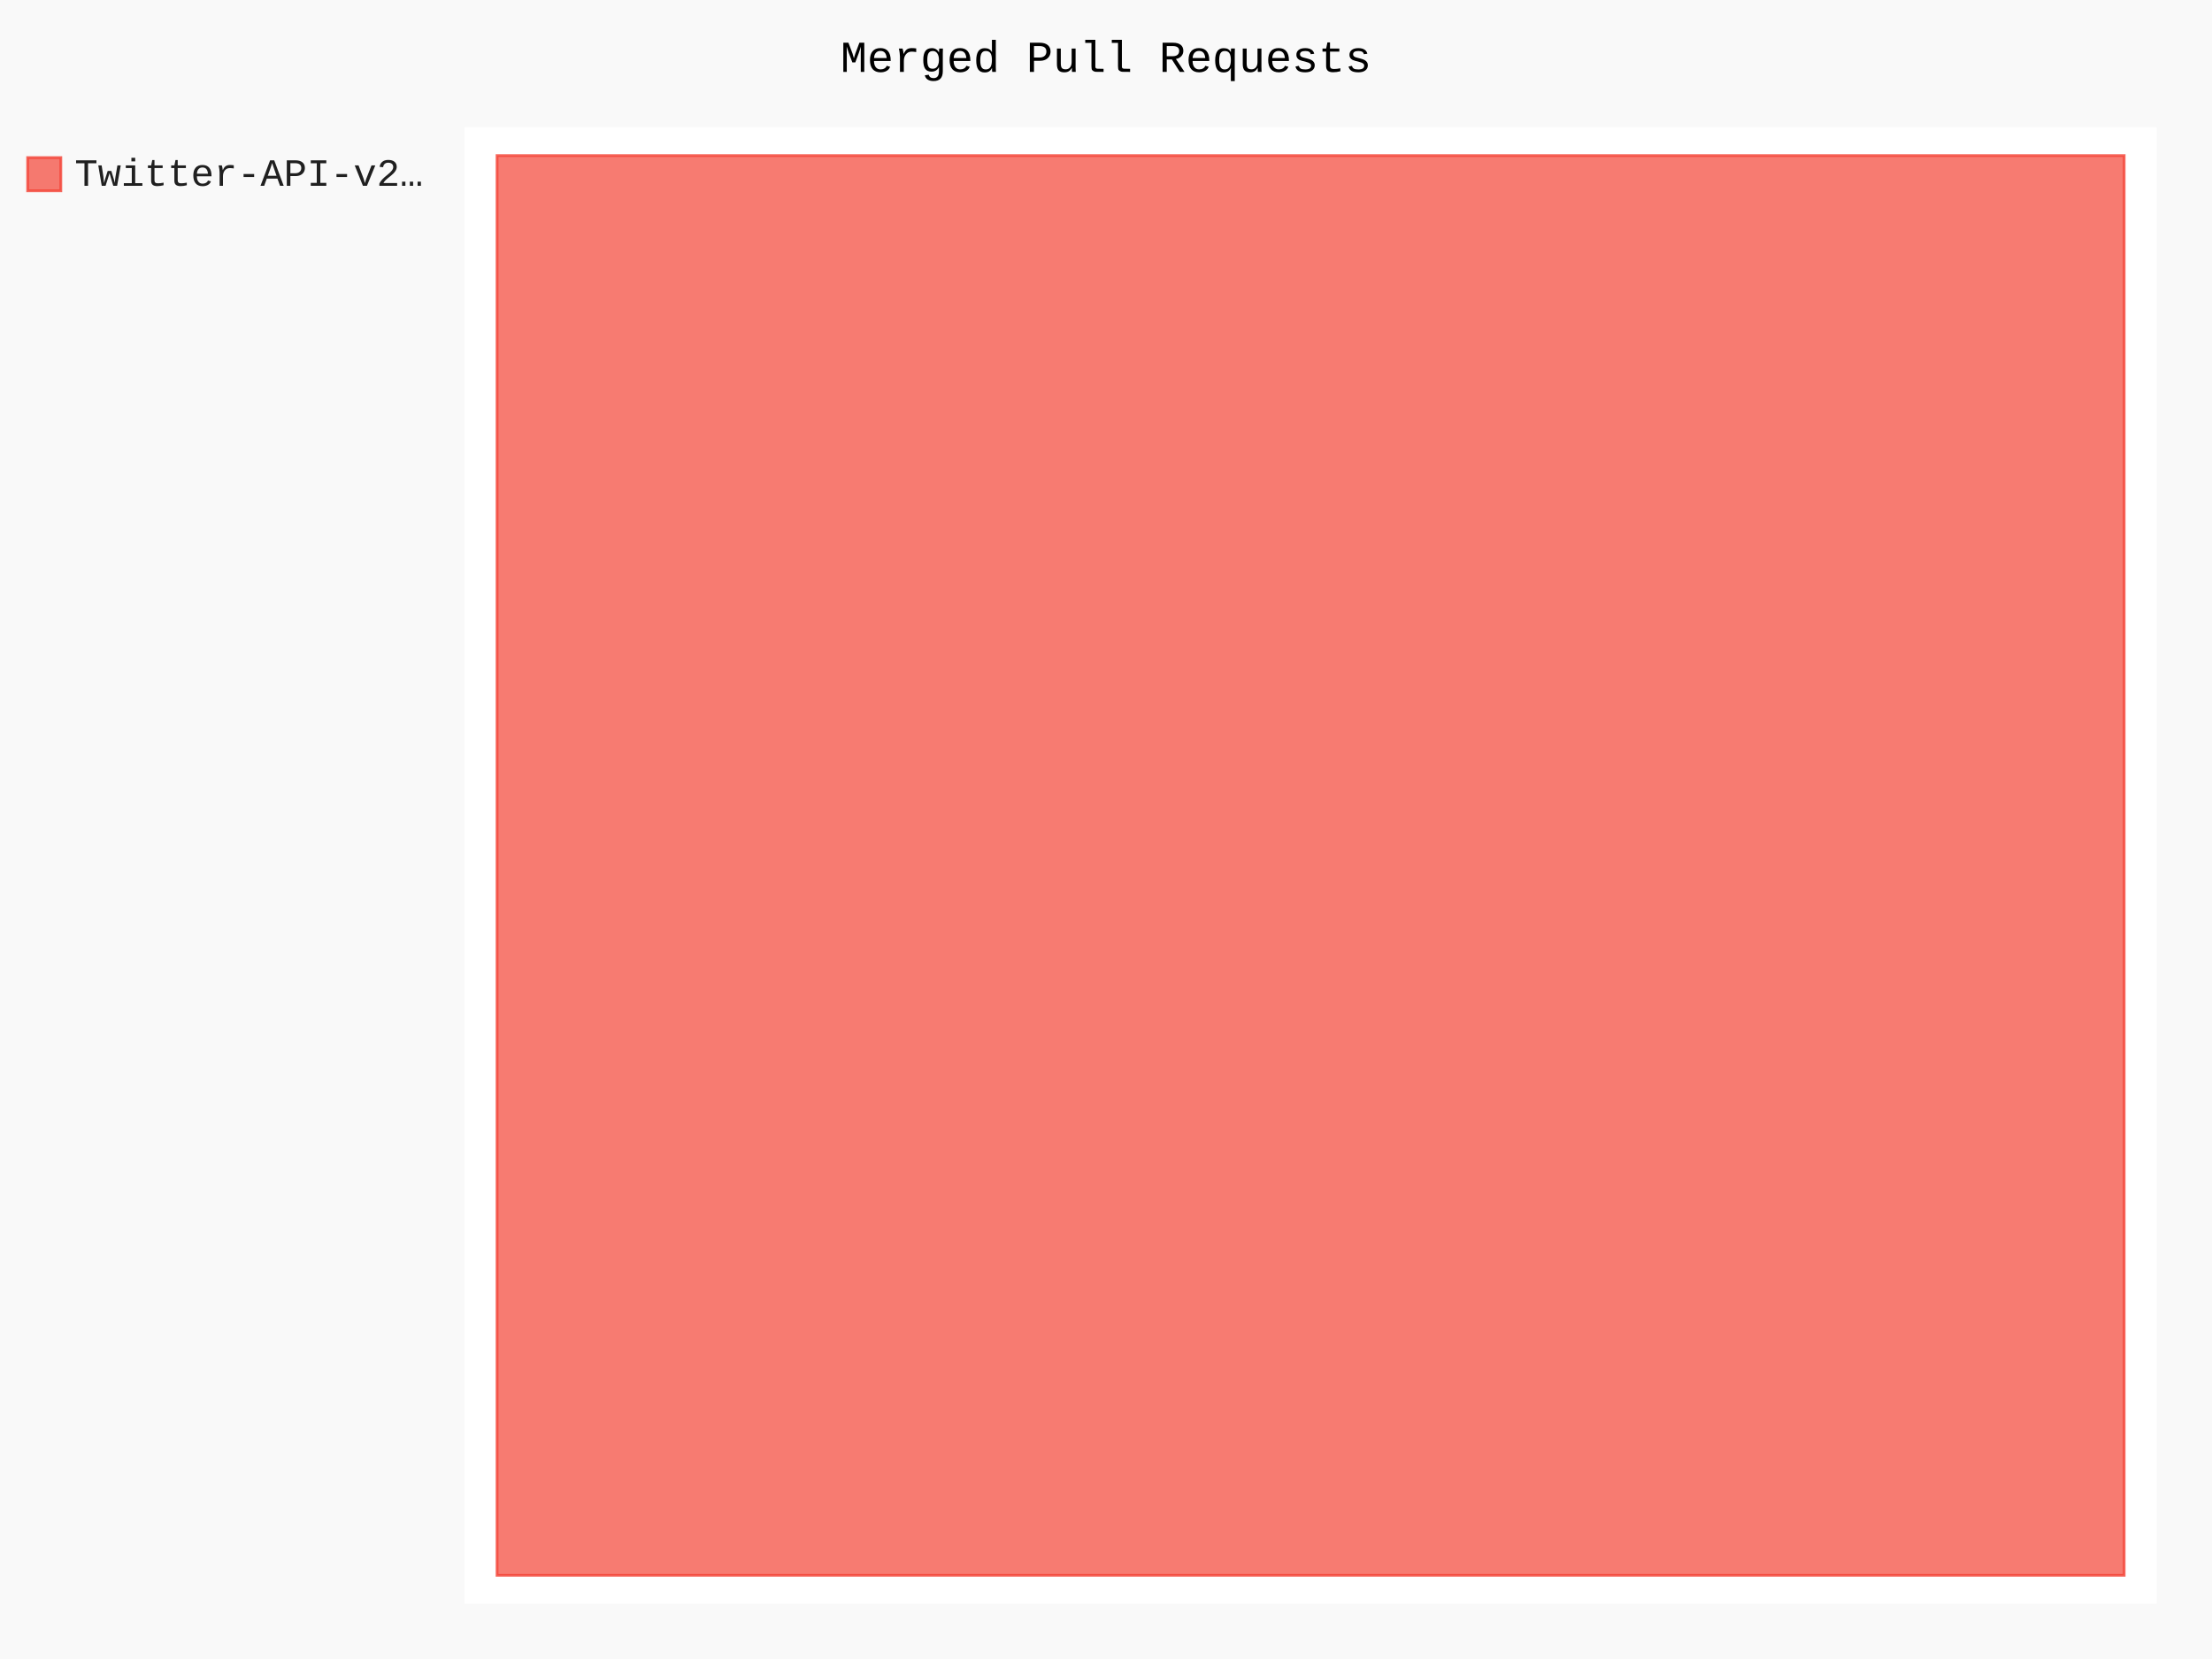
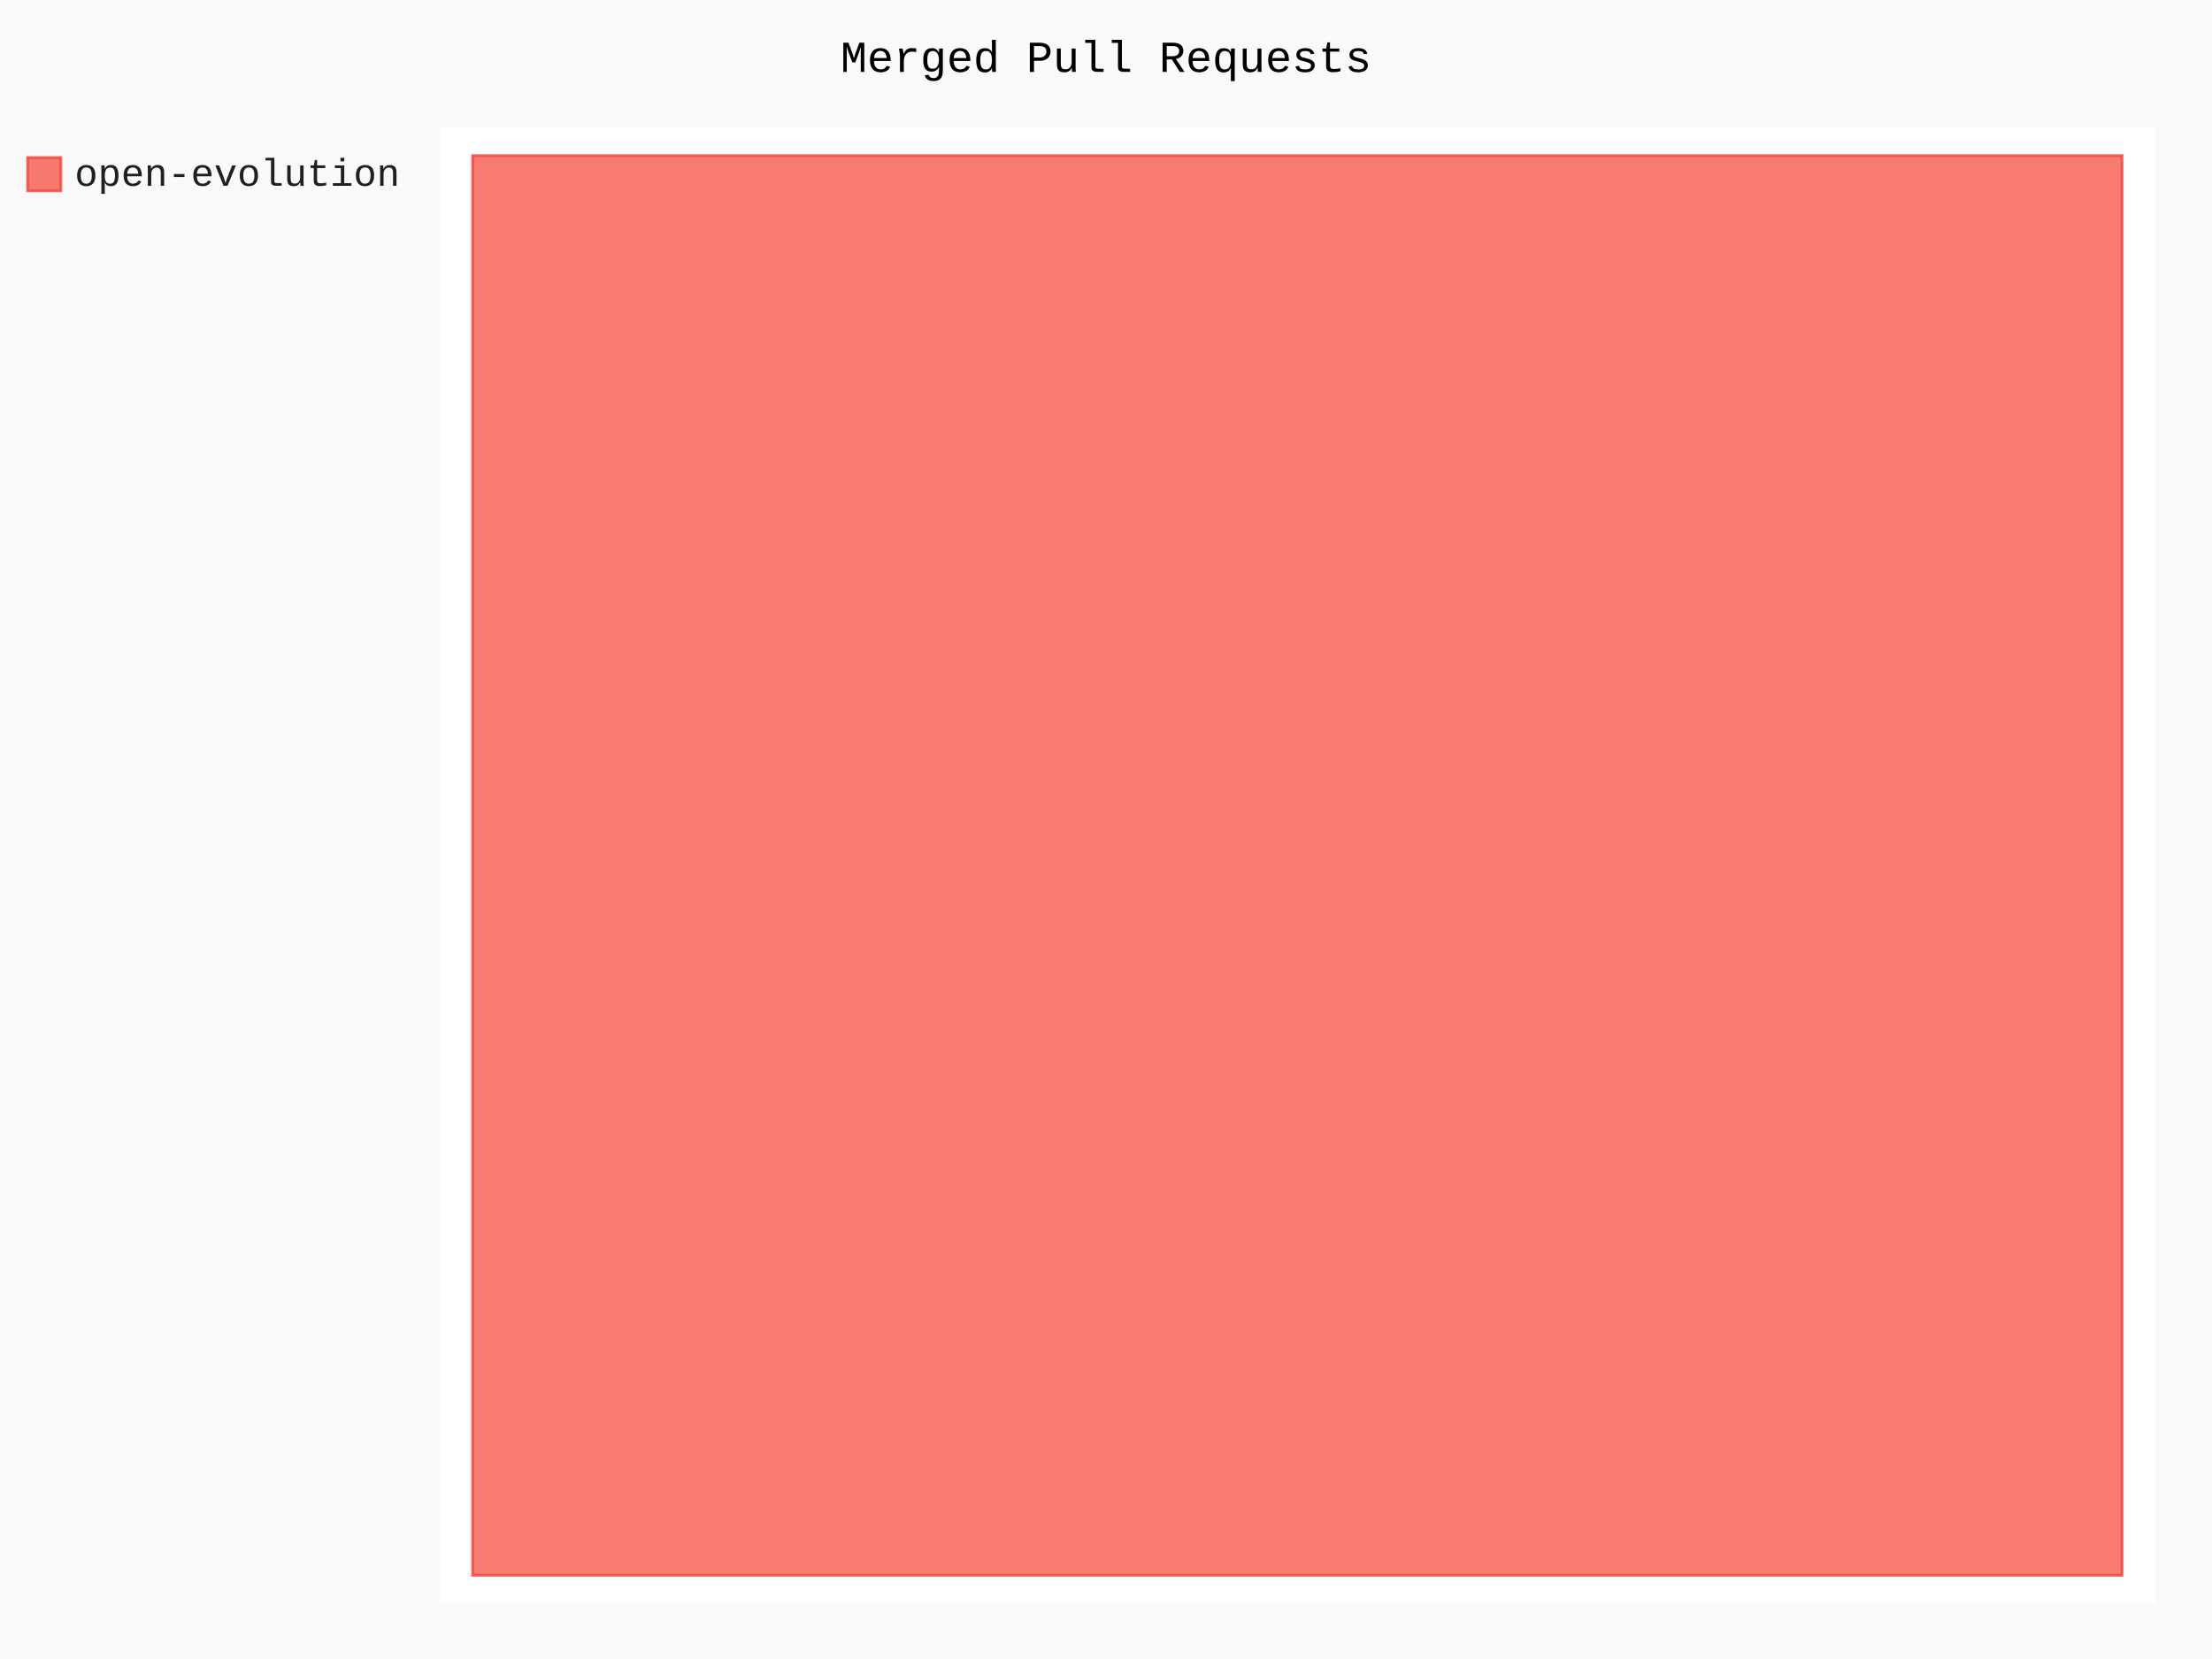
- <svg xmlns="http://www.w3.org/2000/svg" id="chart-ad37999c-1fec-4caf-ba20-422e296383fc" class="pygal-chart" viewBox="0 0 800 600">
+ <svg xmlns="http://www.w3.org/2000/svg" id="chart-35252003-8f91-42de-bd1e-dc649c31581f" class="pygal-chart" viewBox="0 0 800 600">
  <defs>
-     <style type="text/css">#chart-ad37999c-1fec-4caf-ba20-422e296383fc{-webkit-user-select:none;-webkit-font-smoothing:antialiased;font-family:Consolas,"Liberation Mono",Menlo,Courier,monospace}#chart-ad37999c-1fec-4caf-ba20-422e296383fc .title{font-family:Consolas,"Liberation Mono",Menlo,Courier,monospace;font-size:16px}#chart-ad37999c-1fec-4caf-ba20-422e296383fc .legends .legend text{font-family:Consolas,"Liberation Mono",Menlo,Courier,monospace;font-size:14px}#chart-ad37999c-1fec-4caf-ba20-422e296383fc .axis text{font-family:Consolas,"Liberation Mono",Menlo,Courier,monospace;font-size:10px}#chart-ad37999c-1fec-4caf-ba20-422e296383fc .axis text.major{font-family:Consolas,"Liberation Mono",Menlo,Courier,monospace;font-size:10px}#chart-ad37999c-1fec-4caf-ba20-422e296383fc .text-overlay text.value{font-family:Consolas,"Liberation Mono",Menlo,Courier,monospace;font-size:16px}#chart-ad37999c-1fec-4caf-ba20-422e296383fc .text-overlay text.label{font-family:Consolas,"Liberation Mono",Menlo,Courier,monospace;font-size:10px}#chart-ad37999c-1fec-4caf-ba20-422e296383fc .tooltip{font-family:Consolas,"Liberation Mono",Menlo,Courier,monospace;font-size:14px}#chart-ad37999c-1fec-4caf-ba20-422e296383fc text.no_data{font-family:Consolas,"Liberation Mono",Menlo,Courier,monospace;font-size:64px}
- #chart-ad37999c-1fec-4caf-ba20-422e296383fc{background-color:rgba(249,249,249,1)}#chart-ad37999c-1fec-4caf-ba20-422e296383fc path,#chart-ad37999c-1fec-4caf-ba20-422e296383fc line,#chart-ad37999c-1fec-4caf-ba20-422e296383fc rect,#chart-ad37999c-1fec-4caf-ba20-422e296383fc circle{-webkit-transition:150ms;-moz-transition:150ms;transition:150ms}#chart-ad37999c-1fec-4caf-ba20-422e296383fc .graph &gt; .background{fill:rgba(249,249,249,1)}#chart-ad37999c-1fec-4caf-ba20-422e296383fc .plot &gt; .background{fill:rgba(255,255,255,1)}#chart-ad37999c-1fec-4caf-ba20-422e296383fc .graph{fill:rgba(0,0,0,.87)}#chart-ad37999c-1fec-4caf-ba20-422e296383fc text.no_data{fill:rgba(0,0,0,1)}#chart-ad37999c-1fec-4caf-ba20-422e296383fc .title{fill:rgba(0,0,0,1)}#chart-ad37999c-1fec-4caf-ba20-422e296383fc .legends .legend text{fill:rgba(0,0,0,.87)}#chart-ad37999c-1fec-4caf-ba20-422e296383fc .legends .legend:hover text{fill:rgba(0,0,0,1)}#chart-ad37999c-1fec-4caf-ba20-422e296383fc .axis .line{stroke:rgba(0,0,0,1)}#chart-ad37999c-1fec-4caf-ba20-422e296383fc .axis .guide.line{stroke:rgba(0,0,0,.54)}#chart-ad37999c-1fec-4caf-ba20-422e296383fc .axis .major.line{stroke:rgba(0,0,0,.87)}#chart-ad37999c-1fec-4caf-ba20-422e296383fc .axis text.major{fill:rgba(0,0,0,1)}#chart-ad37999c-1fec-4caf-ba20-422e296383fc .axis.y .guides:hover .guide.line,#chart-ad37999c-1fec-4caf-ba20-422e296383fc .line-graph .axis.x .guides:hover .guide.line,#chart-ad37999c-1fec-4caf-ba20-422e296383fc .stackedline-graph .axis.x .guides:hover .guide.line,#chart-ad37999c-1fec-4caf-ba20-422e296383fc .xy-graph .axis.x .guides:hover .guide.line{stroke:rgba(0,0,0,1)}#chart-ad37999c-1fec-4caf-ba20-422e296383fc .axis .guides:hover text{fill:rgba(0,0,0,1)}#chart-ad37999c-1fec-4caf-ba20-422e296383fc .reactive{fill-opacity:.7;stroke-opacity:.8}#chart-ad37999c-1fec-4caf-ba20-422e296383fc .ci{stroke:rgba(0,0,0,.87)}#chart-ad37999c-1fec-4caf-ba20-422e296383fc .reactive.active,#chart-ad37999c-1fec-4caf-ba20-422e296383fc .active .reactive{fill-opacity:.8;stroke-opacity:.9;stroke-width:4}#chart-ad37999c-1fec-4caf-ba20-422e296383fc .ci .reactive.active{stroke-width:1.5}#chart-ad37999c-1fec-4caf-ba20-422e296383fc .series text{fill:rgba(0,0,0,1)}#chart-ad37999c-1fec-4caf-ba20-422e296383fc .tooltip rect{fill:rgba(255,255,255,1);stroke:rgba(0,0,0,1);-webkit-transition:opacity 150ms;-moz-transition:opacity 150ms;transition:opacity 150ms}#chart-ad37999c-1fec-4caf-ba20-422e296383fc .tooltip .label{fill:rgba(0,0,0,.87)}#chart-ad37999c-1fec-4caf-ba20-422e296383fc .tooltip .label{fill:rgba(0,0,0,.87)}#chart-ad37999c-1fec-4caf-ba20-422e296383fc .tooltip .legend{font-size:.8em;fill:rgba(0,0,0,.54)}#chart-ad37999c-1fec-4caf-ba20-422e296383fc .tooltip .x_label{font-size:.6em;fill:rgba(0,0,0,1)}#chart-ad37999c-1fec-4caf-ba20-422e296383fc .tooltip .xlink{font-size:.5em;text-decoration:underline}#chart-ad37999c-1fec-4caf-ba20-422e296383fc .tooltip .value{font-size:1.5em}#chart-ad37999c-1fec-4caf-ba20-422e296383fc .bound{font-size:.5em}#chart-ad37999c-1fec-4caf-ba20-422e296383fc .max-value{font-size:.75em;fill:rgba(0,0,0,.54)}#chart-ad37999c-1fec-4caf-ba20-422e296383fc .map-element{fill:rgba(255,255,255,1);stroke:rgba(0,0,0,.54) !important}#chart-ad37999c-1fec-4caf-ba20-422e296383fc .map-element .reactive{fill-opacity:inherit;stroke-opacity:inherit}#chart-ad37999c-1fec-4caf-ba20-422e296383fc .color-0,#chart-ad37999c-1fec-4caf-ba20-422e296383fc .color-0 a:visited{stroke:#F44336;fill:#F44336}#chart-ad37999c-1fec-4caf-ba20-422e296383fc .text-overlay .color-0 text{fill:black}
- #chart-ad37999c-1fec-4caf-ba20-422e296383fc text.no_data{text-anchor:middle}#chart-ad37999c-1fec-4caf-ba20-422e296383fc .guide.line{fill:none}#chart-ad37999c-1fec-4caf-ba20-422e296383fc .centered{text-anchor:middle}#chart-ad37999c-1fec-4caf-ba20-422e296383fc .title{text-anchor:middle}#chart-ad37999c-1fec-4caf-ba20-422e296383fc .legends .legend text{fill-opacity:1}#chart-ad37999c-1fec-4caf-ba20-422e296383fc .axis.x text{text-anchor:middle}#chart-ad37999c-1fec-4caf-ba20-422e296383fc .axis.x:not(.web) text[transform]{text-anchor:start}#chart-ad37999c-1fec-4caf-ba20-422e296383fc .axis.x:not(.web) text[transform].backwards{text-anchor:end}#chart-ad37999c-1fec-4caf-ba20-422e296383fc .axis.y text{text-anchor:end}#chart-ad37999c-1fec-4caf-ba20-422e296383fc .axis.y text[transform].backwards{text-anchor:start}#chart-ad37999c-1fec-4caf-ba20-422e296383fc .axis.y2 text{text-anchor:start}#chart-ad37999c-1fec-4caf-ba20-422e296383fc .axis.y2 text[transform].backwards{text-anchor:end}#chart-ad37999c-1fec-4caf-ba20-422e296383fc .axis .guide.line{stroke-dasharray:4,4}#chart-ad37999c-1fec-4caf-ba20-422e296383fc .axis .major.guide.line{stroke-dasharray:6,6}#chart-ad37999c-1fec-4caf-ba20-422e296383fc .horizontal .axis.y .guide.line,#chart-ad37999c-1fec-4caf-ba20-422e296383fc .horizontal .axis.y2 .guide.line,#chart-ad37999c-1fec-4caf-ba20-422e296383fc .vertical .axis.x .guide.line{opacity:0}#chart-ad37999c-1fec-4caf-ba20-422e296383fc .horizontal .axis.always_show .guide.line,#chart-ad37999c-1fec-4caf-ba20-422e296383fc .vertical .axis.always_show .guide.line{opacity:1 !important}#chart-ad37999c-1fec-4caf-ba20-422e296383fc .axis.y .guides:hover .guide.line,#chart-ad37999c-1fec-4caf-ba20-422e296383fc .axis.y2 .guides:hover .guide.line,#chart-ad37999c-1fec-4caf-ba20-422e296383fc .axis.x .guides:hover .guide.line{opacity:1}#chart-ad37999c-1fec-4caf-ba20-422e296383fc .axis .guides:hover text{opacity:1}#chart-ad37999c-1fec-4caf-ba20-422e296383fc .nofill{fill:none}#chart-ad37999c-1fec-4caf-ba20-422e296383fc .subtle-fill{fill-opacity:.2}#chart-ad37999c-1fec-4caf-ba20-422e296383fc .dot{stroke-width:1px;fill-opacity:1}#chart-ad37999c-1fec-4caf-ba20-422e296383fc .dot.active{stroke-width:5px}#chart-ad37999c-1fec-4caf-ba20-422e296383fc .dot.negative{fill:transparent}#chart-ad37999c-1fec-4caf-ba20-422e296383fc text,#chart-ad37999c-1fec-4caf-ba20-422e296383fc tspan{stroke:none !important}#chart-ad37999c-1fec-4caf-ba20-422e296383fc .series text.active{opacity:1}#chart-ad37999c-1fec-4caf-ba20-422e296383fc .tooltip rect{fill-opacity:.95;stroke-width:.5}#chart-ad37999c-1fec-4caf-ba20-422e296383fc .tooltip text{fill-opacity:1}#chart-ad37999c-1fec-4caf-ba20-422e296383fc .showable{visibility:hidden}#chart-ad37999c-1fec-4caf-ba20-422e296383fc .showable.shown{visibility:visible}#chart-ad37999c-1fec-4caf-ba20-422e296383fc .gauge-background{fill:rgba(229,229,229,1);stroke:none}#chart-ad37999c-1fec-4caf-ba20-422e296383fc .bg-lines{stroke:rgba(249,249,249,1);stroke-width:2px}</style>
+     <style type="text/css">#chart-35252003-8f91-42de-bd1e-dc649c31581f{-webkit-user-select:none;-webkit-font-smoothing:antialiased;font-family:Consolas,"Liberation Mono",Menlo,Courier,monospace}#chart-35252003-8f91-42de-bd1e-dc649c31581f .title{font-family:Consolas,"Liberation Mono",Menlo,Courier,monospace;font-size:16px}#chart-35252003-8f91-42de-bd1e-dc649c31581f .legends .legend text{font-family:Consolas,"Liberation Mono",Menlo,Courier,monospace;font-size:14px}#chart-35252003-8f91-42de-bd1e-dc649c31581f .axis text{font-family:Consolas,"Liberation Mono",Menlo,Courier,monospace;font-size:10px}#chart-35252003-8f91-42de-bd1e-dc649c31581f .axis text.major{font-family:Consolas,"Liberation Mono",Menlo,Courier,monospace;font-size:10px}#chart-35252003-8f91-42de-bd1e-dc649c31581f .text-overlay text.value{font-family:Consolas,"Liberation Mono",Menlo,Courier,monospace;font-size:16px}#chart-35252003-8f91-42de-bd1e-dc649c31581f .text-overlay text.label{font-family:Consolas,"Liberation Mono",Menlo,Courier,monospace;font-size:10px}#chart-35252003-8f91-42de-bd1e-dc649c31581f .tooltip{font-family:Consolas,"Liberation Mono",Menlo,Courier,monospace;font-size:14px}#chart-35252003-8f91-42de-bd1e-dc649c31581f text.no_data{font-family:Consolas,"Liberation Mono",Menlo,Courier,monospace;font-size:64px}
+ #chart-35252003-8f91-42de-bd1e-dc649c31581f{background-color:rgba(249,249,249,1)}#chart-35252003-8f91-42de-bd1e-dc649c31581f path,#chart-35252003-8f91-42de-bd1e-dc649c31581f line,#chart-35252003-8f91-42de-bd1e-dc649c31581f rect,#chart-35252003-8f91-42de-bd1e-dc649c31581f circle{-webkit-transition:150ms;-moz-transition:150ms;transition:150ms}#chart-35252003-8f91-42de-bd1e-dc649c31581f .graph &gt; .background{fill:rgba(249,249,249,1)}#chart-35252003-8f91-42de-bd1e-dc649c31581f .plot &gt; .background{fill:rgba(255,255,255,1)}#chart-35252003-8f91-42de-bd1e-dc649c31581f .graph{fill:rgba(0,0,0,.87)}#chart-35252003-8f91-42de-bd1e-dc649c31581f text.no_data{fill:rgba(0,0,0,1)}#chart-35252003-8f91-42de-bd1e-dc649c31581f .title{fill:rgba(0,0,0,1)}#chart-35252003-8f91-42de-bd1e-dc649c31581f .legends .legend text{fill:rgba(0,0,0,.87)}#chart-35252003-8f91-42de-bd1e-dc649c31581f .legends .legend:hover text{fill:rgba(0,0,0,1)}#chart-35252003-8f91-42de-bd1e-dc649c31581f .axis .line{stroke:rgba(0,0,0,1)}#chart-35252003-8f91-42de-bd1e-dc649c31581f .axis .guide.line{stroke:rgba(0,0,0,.54)}#chart-35252003-8f91-42de-bd1e-dc649c31581f .axis .major.line{stroke:rgba(0,0,0,.87)}#chart-35252003-8f91-42de-bd1e-dc649c31581f .axis text.major{fill:rgba(0,0,0,1)}#chart-35252003-8f91-42de-bd1e-dc649c31581f .axis.y .guides:hover .guide.line,#chart-35252003-8f91-42de-bd1e-dc649c31581f .line-graph .axis.x .guides:hover .guide.line,#chart-35252003-8f91-42de-bd1e-dc649c31581f .stackedline-graph .axis.x .guides:hover .guide.line,#chart-35252003-8f91-42de-bd1e-dc649c31581f .xy-graph .axis.x .guides:hover .guide.line{stroke:rgba(0,0,0,1)}#chart-35252003-8f91-42de-bd1e-dc649c31581f .axis .guides:hover text{fill:rgba(0,0,0,1)}#chart-35252003-8f91-42de-bd1e-dc649c31581f .reactive{fill-opacity:.7;stroke-opacity:.8}#chart-35252003-8f91-42de-bd1e-dc649c31581f .ci{stroke:rgba(0,0,0,.87)}#chart-35252003-8f91-42de-bd1e-dc649c31581f .reactive.active,#chart-35252003-8f91-42de-bd1e-dc649c31581f .active .reactive{fill-opacity:.8;stroke-opacity:.9;stroke-width:4}#chart-35252003-8f91-42de-bd1e-dc649c31581f .ci .reactive.active{stroke-width:1.5}#chart-35252003-8f91-42de-bd1e-dc649c31581f .series text{fill:rgba(0,0,0,1)}#chart-35252003-8f91-42de-bd1e-dc649c31581f .tooltip rect{fill:rgba(255,255,255,1);stroke:rgba(0,0,0,1);-webkit-transition:opacity 150ms;-moz-transition:opacity 150ms;transition:opacity 150ms}#chart-35252003-8f91-42de-bd1e-dc649c31581f .tooltip .label{fill:rgba(0,0,0,.87)}#chart-35252003-8f91-42de-bd1e-dc649c31581f .tooltip .label{fill:rgba(0,0,0,.87)}#chart-35252003-8f91-42de-bd1e-dc649c31581f .tooltip .legend{font-size:.8em;fill:rgba(0,0,0,.54)}#chart-35252003-8f91-42de-bd1e-dc649c31581f .tooltip .x_label{font-size:.6em;fill:rgba(0,0,0,1)}#chart-35252003-8f91-42de-bd1e-dc649c31581f .tooltip .xlink{font-size:.5em;text-decoration:underline}#chart-35252003-8f91-42de-bd1e-dc649c31581f .tooltip .value{font-size:1.5em}#chart-35252003-8f91-42de-bd1e-dc649c31581f .bound{font-size:.5em}#chart-35252003-8f91-42de-bd1e-dc649c31581f .max-value{font-size:.75em;fill:rgba(0,0,0,.54)}#chart-35252003-8f91-42de-bd1e-dc649c31581f .map-element{fill:rgba(255,255,255,1);stroke:rgba(0,0,0,.54) !important}#chart-35252003-8f91-42de-bd1e-dc649c31581f .map-element .reactive{fill-opacity:inherit;stroke-opacity:inherit}#chart-35252003-8f91-42de-bd1e-dc649c31581f .color-0,#chart-35252003-8f91-42de-bd1e-dc649c31581f .color-0 a:visited{stroke:#F44336;fill:#F44336}#chart-35252003-8f91-42de-bd1e-dc649c31581f .text-overlay .color-0 text{fill:black}
+ #chart-35252003-8f91-42de-bd1e-dc649c31581f text.no_data{text-anchor:middle}#chart-35252003-8f91-42de-bd1e-dc649c31581f .guide.line{fill:none}#chart-35252003-8f91-42de-bd1e-dc649c31581f .centered{text-anchor:middle}#chart-35252003-8f91-42de-bd1e-dc649c31581f .title{text-anchor:middle}#chart-35252003-8f91-42de-bd1e-dc649c31581f .legends .legend text{fill-opacity:1}#chart-35252003-8f91-42de-bd1e-dc649c31581f .axis.x text{text-anchor:middle}#chart-35252003-8f91-42de-bd1e-dc649c31581f .axis.x:not(.web) text[transform]{text-anchor:start}#chart-35252003-8f91-42de-bd1e-dc649c31581f .axis.x:not(.web) text[transform].backwards{text-anchor:end}#chart-35252003-8f91-42de-bd1e-dc649c31581f .axis.y text{text-anchor:end}#chart-35252003-8f91-42de-bd1e-dc649c31581f .axis.y text[transform].backwards{text-anchor:start}#chart-35252003-8f91-42de-bd1e-dc649c31581f .axis.y2 text{text-anchor:start}#chart-35252003-8f91-42de-bd1e-dc649c31581f .axis.y2 text[transform].backwards{text-anchor:end}#chart-35252003-8f91-42de-bd1e-dc649c31581f .axis .guide.line{stroke-dasharray:4,4}#chart-35252003-8f91-42de-bd1e-dc649c31581f .axis .major.guide.line{stroke-dasharray:6,6}#chart-35252003-8f91-42de-bd1e-dc649c31581f .horizontal .axis.y .guide.line,#chart-35252003-8f91-42de-bd1e-dc649c31581f .horizontal .axis.y2 .guide.line,#chart-35252003-8f91-42de-bd1e-dc649c31581f .vertical .axis.x .guide.line{opacity:0}#chart-35252003-8f91-42de-bd1e-dc649c31581f .horizontal .axis.always_show .guide.line,#chart-35252003-8f91-42de-bd1e-dc649c31581f .vertical .axis.always_show .guide.line{opacity:1 !important}#chart-35252003-8f91-42de-bd1e-dc649c31581f .axis.y .guides:hover .guide.line,#chart-35252003-8f91-42de-bd1e-dc649c31581f .axis.y2 .guides:hover .guide.line,#chart-35252003-8f91-42de-bd1e-dc649c31581f .axis.x .guides:hover .guide.line{opacity:1}#chart-35252003-8f91-42de-bd1e-dc649c31581f .axis .guides:hover text{opacity:1}#chart-35252003-8f91-42de-bd1e-dc649c31581f .nofill{fill:none}#chart-35252003-8f91-42de-bd1e-dc649c31581f .subtle-fill{fill-opacity:.2}#chart-35252003-8f91-42de-bd1e-dc649c31581f .dot{stroke-width:1px;fill-opacity:1}#chart-35252003-8f91-42de-bd1e-dc649c31581f .dot.active{stroke-width:5px}#chart-35252003-8f91-42de-bd1e-dc649c31581f .dot.negative{fill:transparent}#chart-35252003-8f91-42de-bd1e-dc649c31581f text,#chart-35252003-8f91-42de-bd1e-dc649c31581f tspan{stroke:none !important}#chart-35252003-8f91-42de-bd1e-dc649c31581f .series text.active{opacity:1}#chart-35252003-8f91-42de-bd1e-dc649c31581f .tooltip rect{fill-opacity:.95;stroke-width:.5}#chart-35252003-8f91-42de-bd1e-dc649c31581f .tooltip text{fill-opacity:1}#chart-35252003-8f91-42de-bd1e-dc649c31581f .showable{visibility:hidden}#chart-35252003-8f91-42de-bd1e-dc649c31581f .showable.shown{visibility:visible}#chart-35252003-8f91-42de-bd1e-dc649c31581f .gauge-background{fill:rgba(229,229,229,1);stroke:none}#chart-35252003-8f91-42de-bd1e-dc649c31581f .bg-lines{stroke:rgba(249,249,249,1);stroke-width:2px}</style>
  </defs>
  <g class="graph treemap-graph vertical">
    <rect x="0" y="0" width="800" height="600" class="background" />
-     <g transform="translate(168, 46)" class="plot">
-       <rect x="0" y="0" width="612.0" height="534" class="background" />
+     <g transform="translate(159, 46)" class="plot">
+       <rect x="0" y="0" width="620.4" height="534" class="background" />
      <g class="series serie-0 color-0">
        <g class="rects">
          <g class="rect">
-             <rect x="11.769" y="10.269" width="588.462" height="513.462" class="rect reactive tooltip-trigger" />
+             <rect x="11.931" y="10.269" width="596.538" height="513.462" class="rect reactive tooltip-trigger" />
          </g>
        </g>
      </g>
    </g>
    <g class="titles">
      <text x="400.0" y="26" class="title plot_title">Merged Pull Requests</text>
    </g>
-     <g transform="translate(168, 46)" class="plot overlay">
+     <g transform="translate(159, 46)" class="plot overlay">
      <g class="series serie-0 color-0" />
    </g>
-     <g transform="translate(168, 46)" class="plot text-overlay">
+     <g transform="translate(159, 46)" class="plot text-overlay">
      <g class="series serie-0 color-0" />
    </g>
-     <g transform="translate(168, 46)" class="plot tooltip-overlay">
+     <g transform="translate(159, 46)" class="plot tooltip-overlay">
      <g transform="translate(0 0)" style="opacity: 0" class="tooltip">
        <rect rx="0" ry="0" width="0" height="0" class="tooltip-box" />
        <g class="text" />
      </g>
    </g>
    <g transform="translate(10, 56)" class="legends">
      <g id="activate-serie-0" class="legend reactive activate-serie">
        <rect x="0.0" y="1.0" width="12" height="12" class="color-0 reactive" />
-         <text x="17.0" y="11.2">Twitter-API-v2…</text>
+         <text x="17.0" y="11.2">open-evolution</text>
      </g>
    </g>
    <g transform="translate(790, 56)" class="legends" />
  </g>
</svg>
